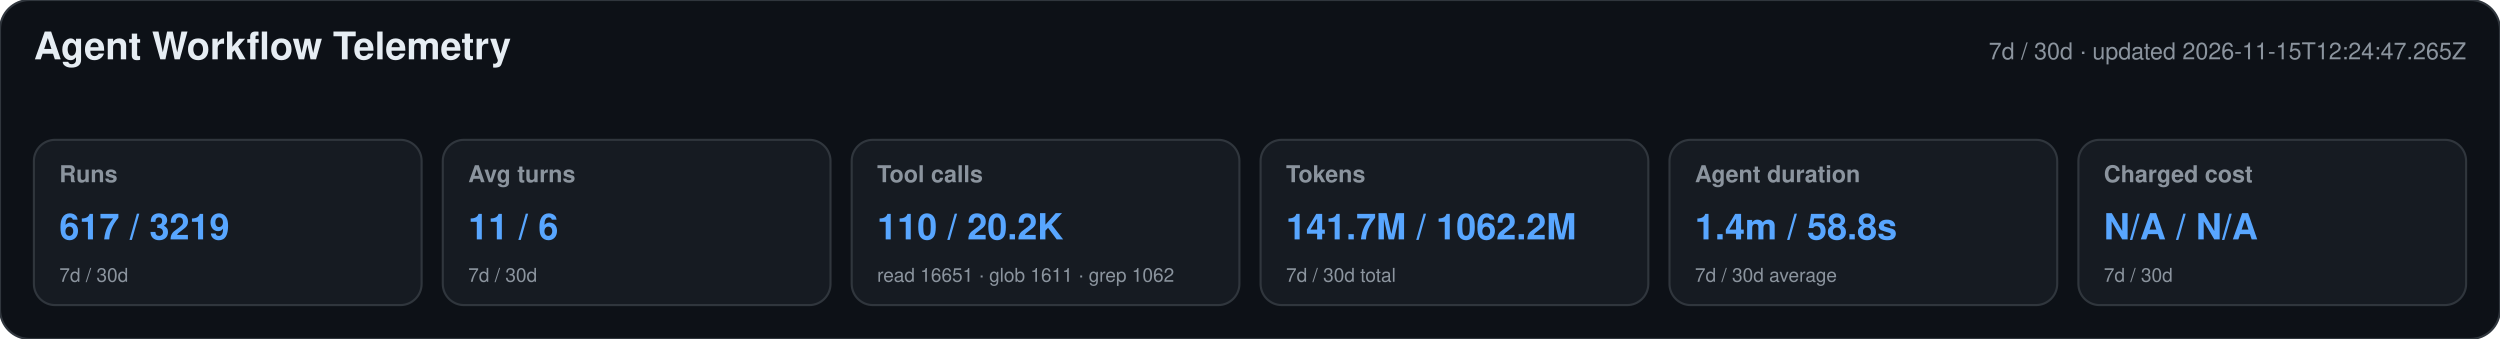
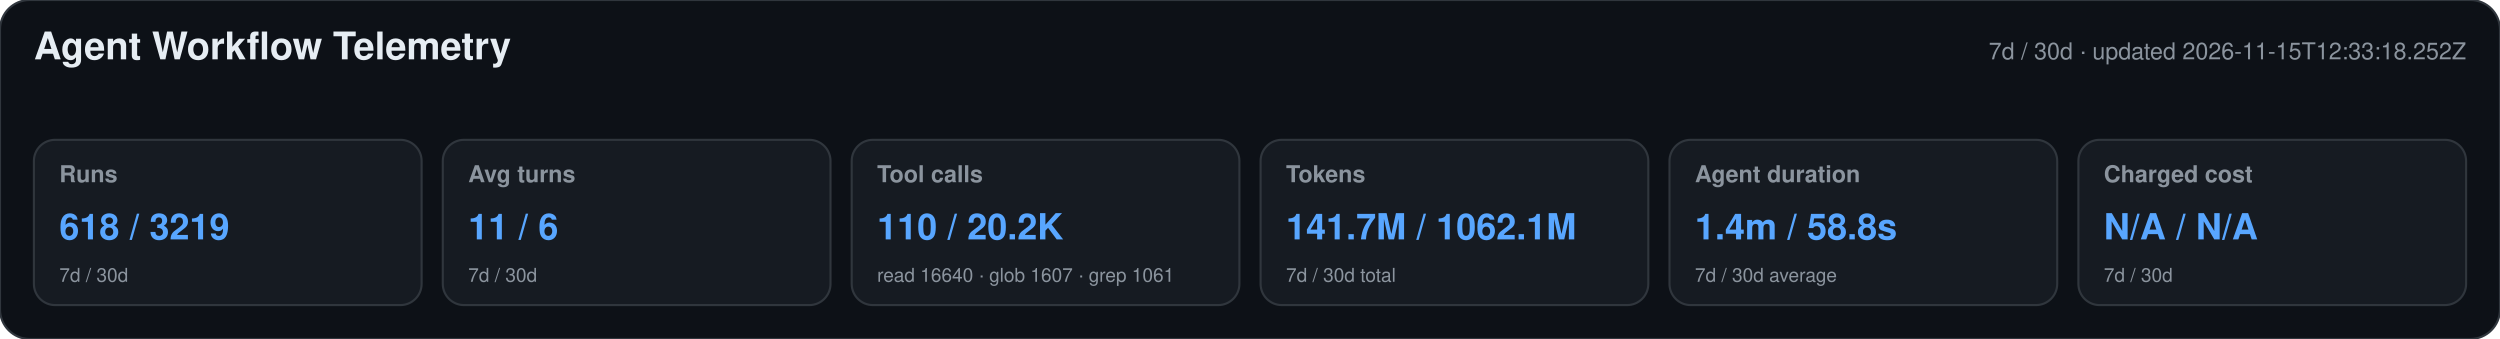
<svg xmlns="http://www.w3.org/2000/svg" width="1180" height="160" viewBox="0 0 1180 160" role="img" aria-labelledby="title desc">
  <style>text{font-family:-apple-system,BlinkMacSystemFont,"Segoe UI",Helvetica,Arial,sans-serif}.heading{font-size:18px;font-weight:650;fill:#e6edf3}.meta,.label,.secondary{fill:#8b949e}.meta,.label{font-size:11px}.label{font-weight:600}.primary{font-size:17px;font-weight:700;fill:#58a6ff}.secondary{font-size:9px}</style>
  <rect width="1180" height="160" rx="14" fill="#0d1117" stroke="#30363d" />
  <text x="16" y="28" class="heading">Agent Workflow Telemetry</text>
-   <text x="1164" y="28" text-anchor="end" class="meta">7d / 30d · updated 2026-11-15T12:24:47.265Z</text>
+   <text x="1164" y="28" text-anchor="end" class="meta">7d / 30d · updated 2026-11-15T12:33:18.252Z</text>
  <g>
    <rect x="16" y="66" width="183" height="78" rx="10" fill="#161b22" stroke="#30363d" />
    <text x="28" y="86" class="label">Runs</text>
-     <text x="28" y="113" class="primary">617 / 3219</text>
+     <text x="28" y="113" class="primary">618 / 3219</text>
    <text x="28" y="133" class="secondary">7d / 30d</text>
  </g>
  <g>
    <rect x="209" y="66" width="183" height="78" rx="10" fill="#161b22" stroke="#30363d" />
    <text x="221" y="86" class="label">Avg turns</text>
    <text x="221" y="113" class="primary">11 / 6</text>
    <text x="221" y="133" class="secondary">7d / 30d</text>
  </g>
  <g>
    <rect x="402" y="66" width="183" height="78" rx="10" fill="#161b22" stroke="#30363d" />
    <text x="414" y="86" class="label">Tool calls</text>
    <text x="414" y="113" class="primary">110 / 20.2K</text>
-     <text x="414" y="133" class="secondary">read 16651 · glob 1611 · grep 1062</text>
+     <text x="414" y="133" class="secondary">read 16640 · glob 1607 · grep 1061</text>
  </g>
  <g>
    <rect x="595" y="66" width="183" height="78" rx="10" fill="#161b22" stroke="#30363d" />
    <text x="607" y="86" class="label">Tokens</text>
-     <text x="607" y="113" class="primary">141.7M / 1062.2M</text>
+     <text x="607" y="113" class="primary">141.7M / 1062.1M</text>
    <text x="607" y="133" class="secondary">7d / 30d total</text>
  </g>
  <g>
    <rect x="788" y="66" width="183" height="78" rx="10" fill="#161b22" stroke="#30363d" />
    <text x="800" y="86" class="label">Agent duration</text>
    <text x="800" y="113" class="primary">1.4m / 58.8s</text>
    <text x="800" y="133" class="secondary">7d / 30d average</text>
  </g>
  <g>
    <rect x="981" y="66" width="183" height="78" rx="10" fill="#161b22" stroke="#30363d" />
    <text x="993" y="86" class="label">Charged cost</text>
    <text x="993" y="113" class="primary">N/A / N/A</text>
    <text x="993" y="133" class="secondary">7d / 30d</text>
  </g>
</svg>
